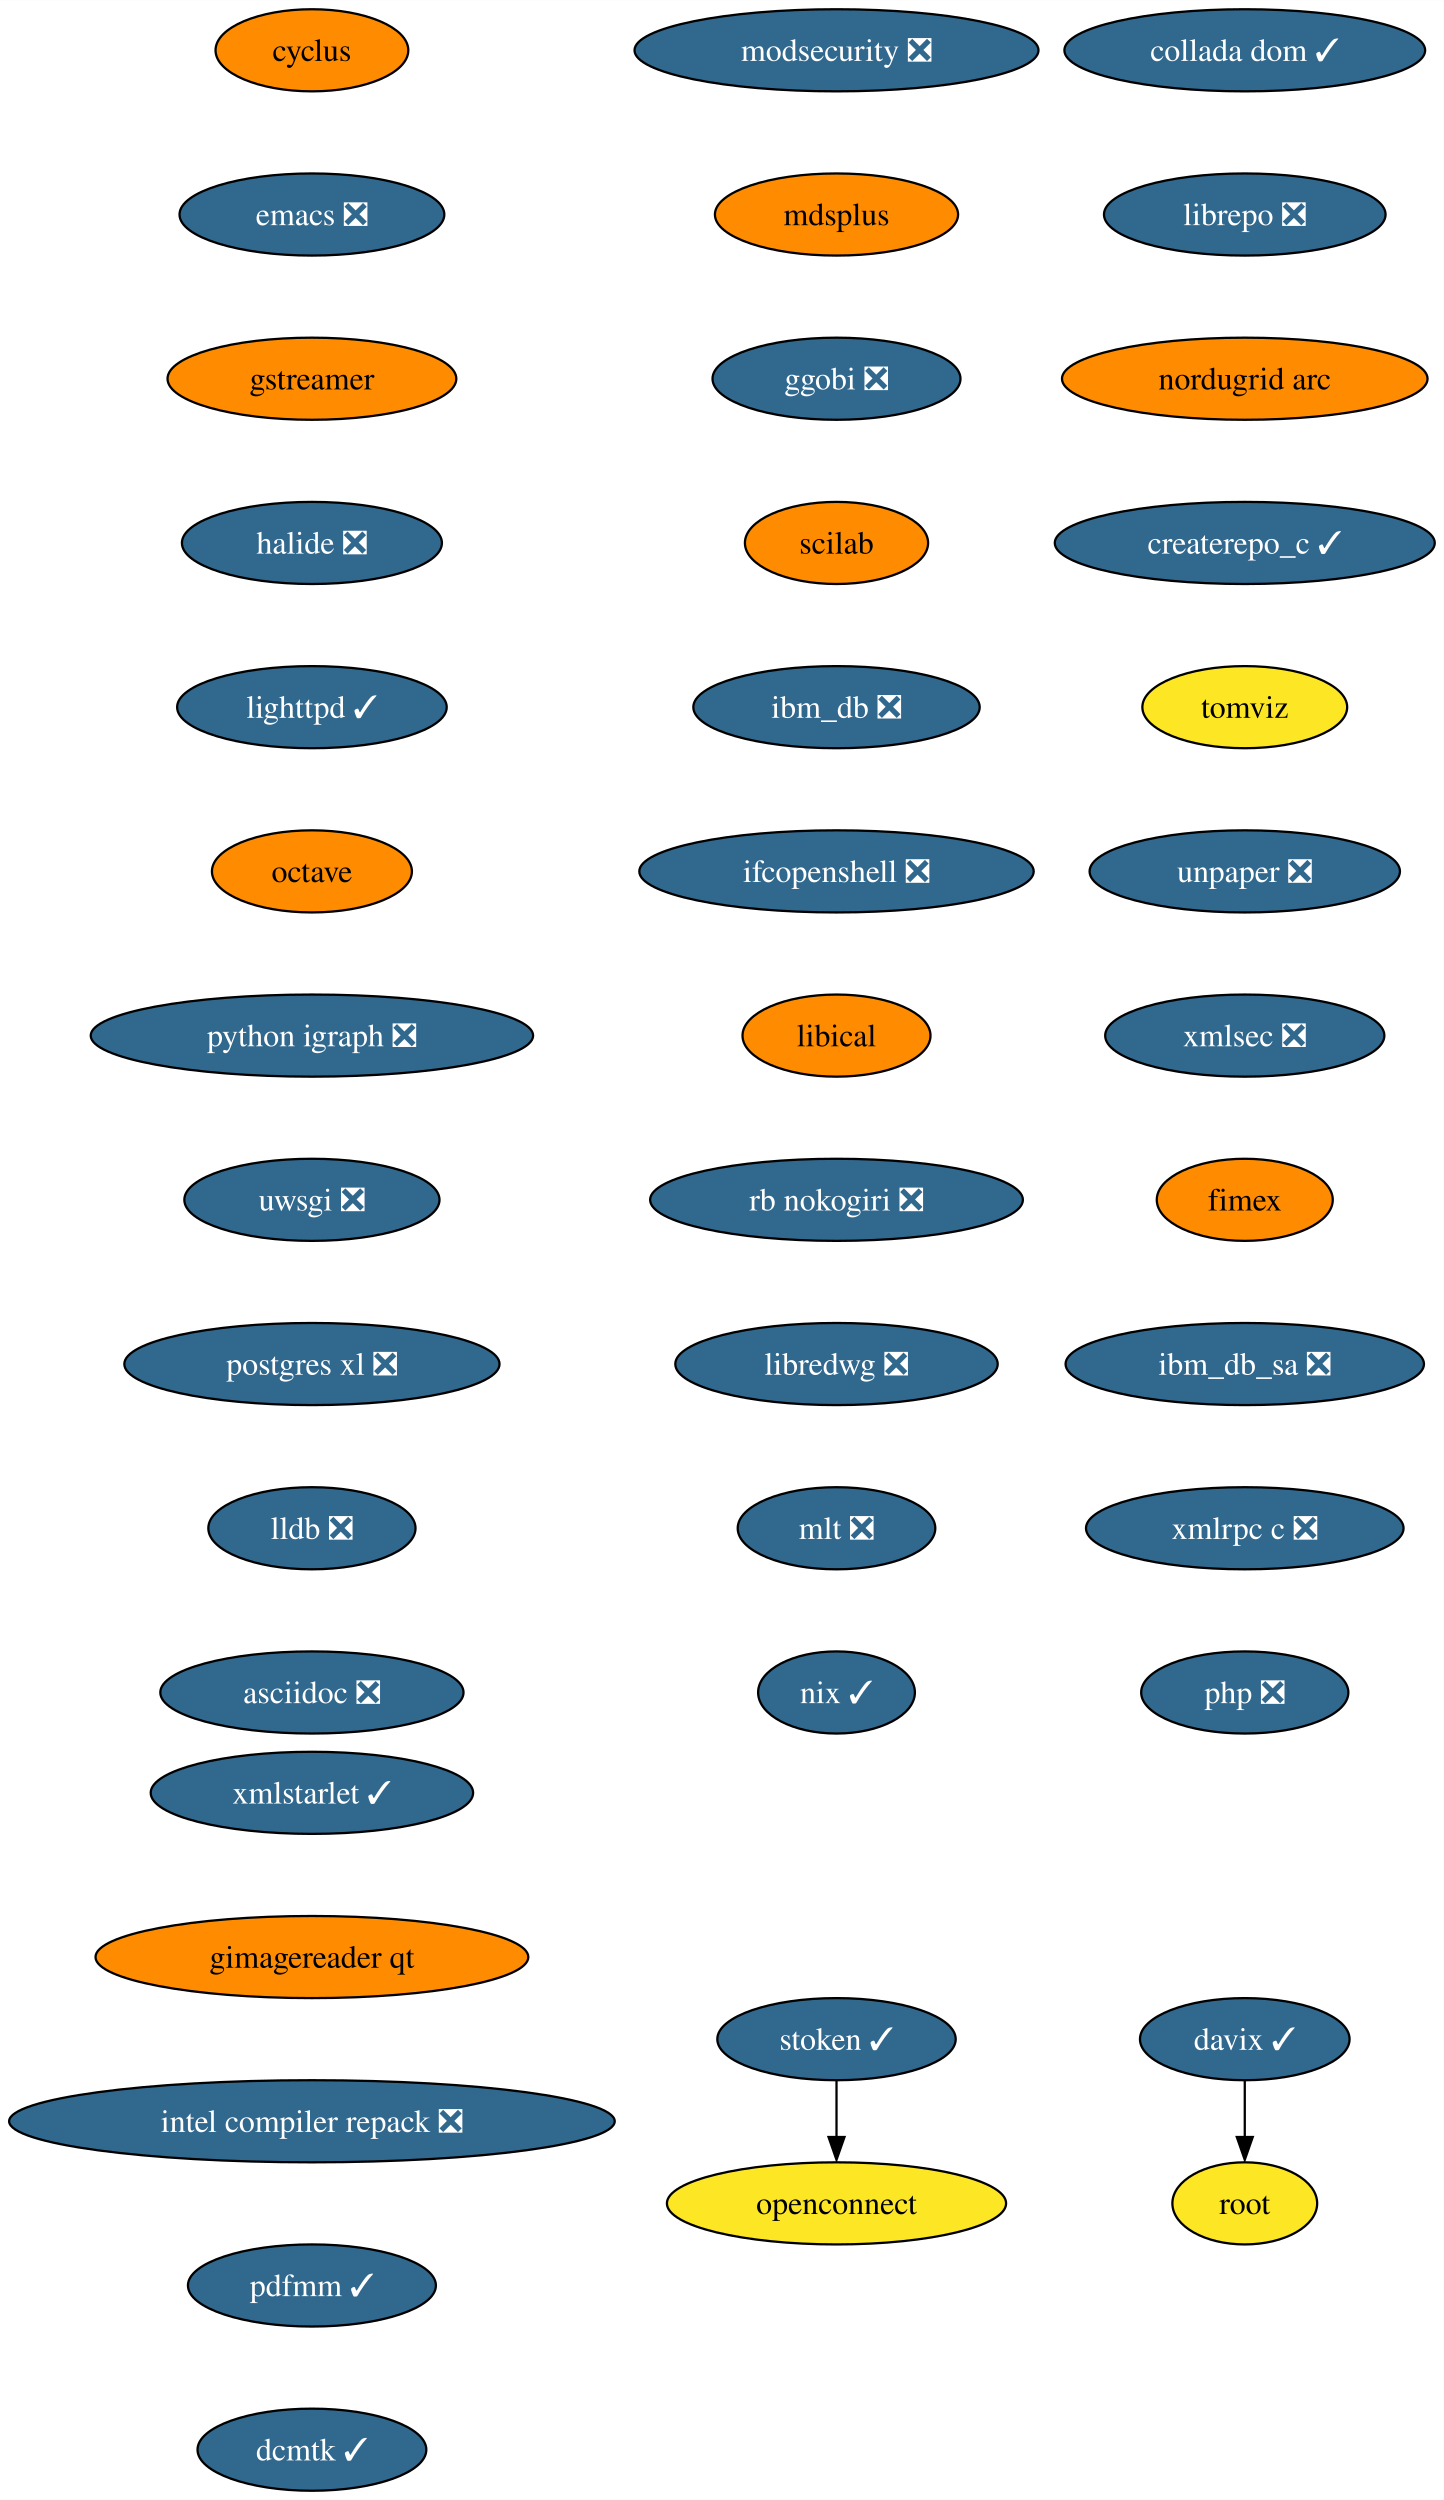
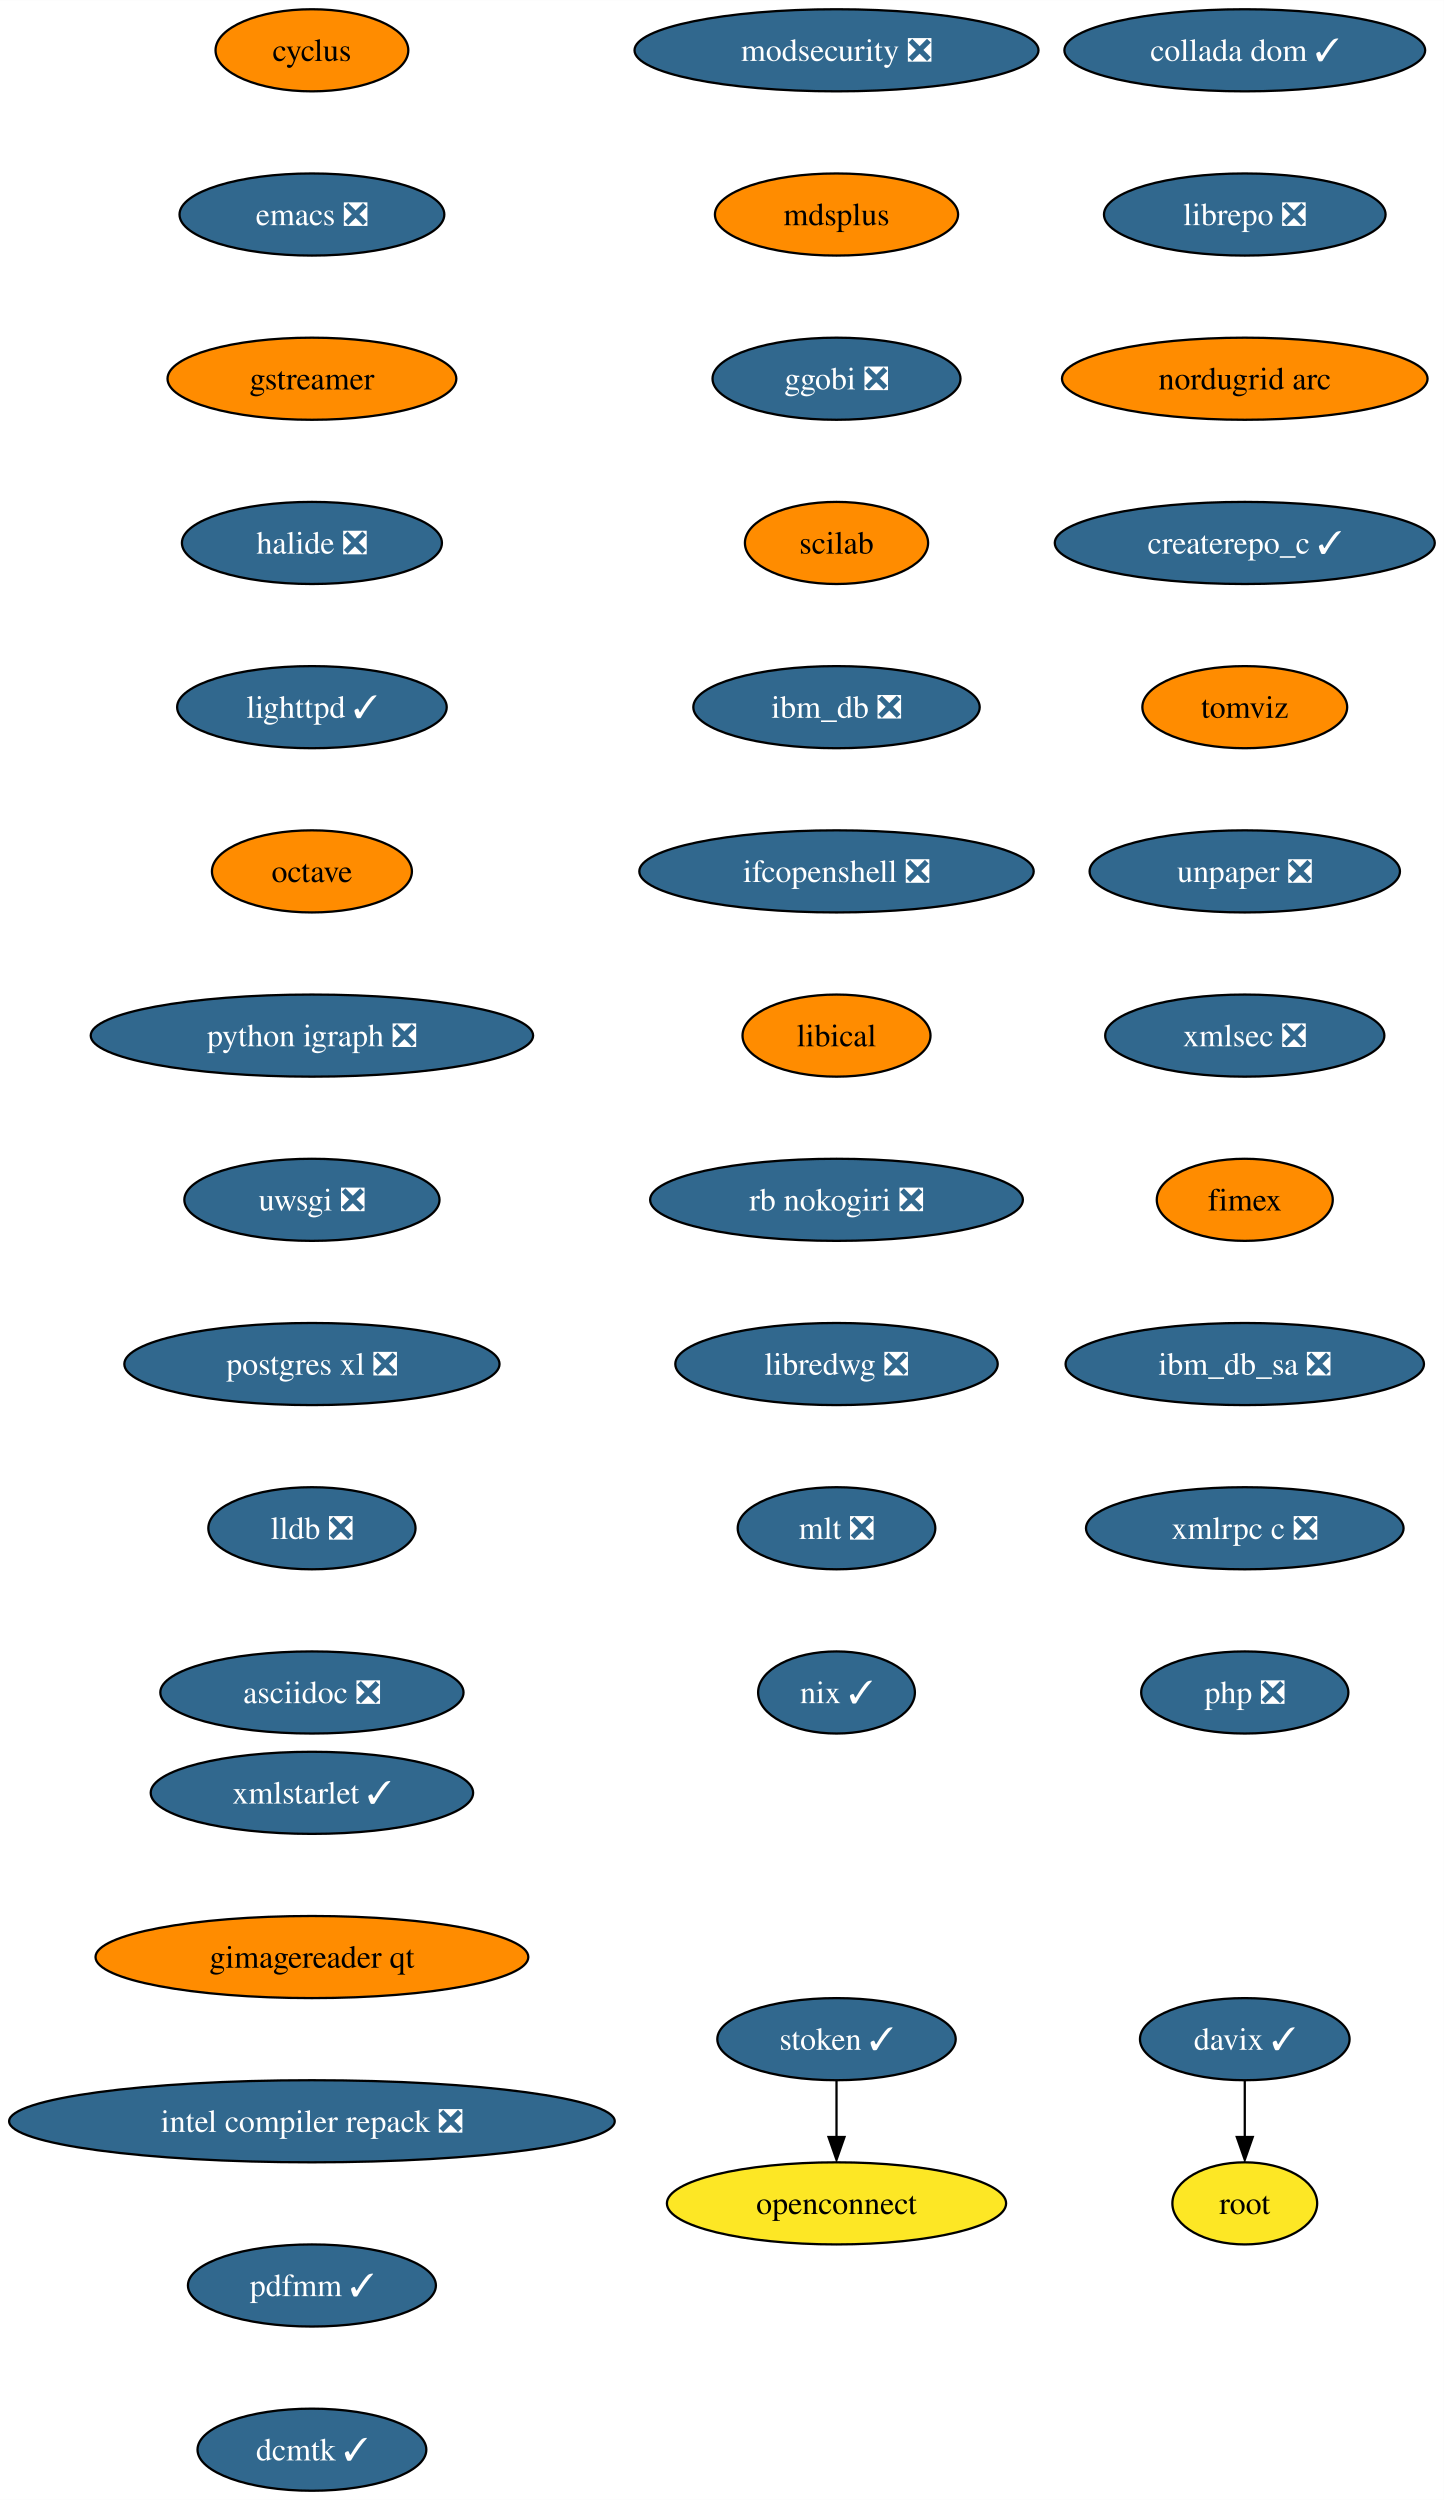
<svg xmlns="http://www.w3.org/2000/svg" xmlns:xlink="http://www.w3.org/1999/xlink" width="633pt" height="1096pt" viewBox="0.00 0.00 633.06 1096.00">
  <g id="graph0" class="graph" transform="scale(1 1) rotate(0) translate(4 1092)">
    <polygon fill="white" stroke="none" points="-4,4 -4,-1092 629.06,-1092 629.06,4 -4,4" />
    <g id="node1" class="node">
      <g id="a_node1">
        <a xlink:href="https://github.com/conda-forge/cyclus-feedstock" xlink:title="cyclus">
          <ellipse fill="#ff8c00" stroke="black" cx="132.76" cy="-1070" rx="42.26" ry="18" />
          <text text-anchor="middle" x="132.76" y="-1065.33" font-family="Times,serif" font-size="14.00">cyclus</text>
        </a>
      </g>
    </g>
    <g id="node2" class="node">
      <g id="a_node2">
        <a xlink:href="https://github.com/conda-forge/emacs-feedstock/pull/71" xlink:title="emacs ❎">
          <ellipse fill="#31688e" stroke="black" cx="132.76" cy="-998" rx="58.05" ry="18" />
          <text text-anchor="middle" x="132.76" y="-993.33" font-family="Times,serif" font-size="14.00" fill="white">emacs ❎</text>
        </a>
      </g>
    </g>
    <g id="node3" class="node">
      <g id="a_node3">
        <a xlink:href="https://github.com/conda-forge/gstreamer-feedstock" xlink:title="gstreamer">
          <ellipse fill="#ff8c00" stroke="black" cx="132.76" cy="-926" rx="63.31" ry="18" />
          <text text-anchor="middle" x="132.76" y="-921.33" font-family="Times,serif" font-size="14.00">gstreamer</text>
        </a>
      </g>
    </g>
    <g id="node4" class="node">
      <g id="a_node4">
        <a xlink:href="https://github.com/conda-forge/halide-feedstock/pull/8" xlink:title="halide ❎">
          <ellipse fill="#31688e" stroke="black" cx="132.76" cy="-854" rx="57" ry="18" />
          <text text-anchor="middle" x="132.76" y="-849.33" font-family="Times,serif" font-size="14.00" fill="white">halide ❎</text>
        </a>
      </g>
    </g>
    <g id="node5" class="node">
      <g id="a_node5">
        <a xlink:href="https://github.com/conda-forge/lighttpd-feedstock/pull/18" xlink:title="lighttpd ✓">
          <ellipse fill="#31688e" stroke="black" cx="132.76" cy="-782" rx="59.1" ry="18" />
          <text text-anchor="middle" x="132.76" y="-777.33" font-family="Times,serif" font-size="14.00" fill="white">lighttpd ✓</text>
        </a>
      </g>
    </g>
    <g id="node6" class="node">
      <g id="a_node6">
        <a xlink:href="https://github.com/conda-forge/octave-feedstock" xlink:title="octave">
          <ellipse fill="#ff8c00" stroke="black" cx="132.76" cy="-710" rx="43.84" ry="18" />
          <text text-anchor="middle" x="132.76" y="-705.33" font-family="Times,serif" font-size="14.00">octave</text>
        </a>
      </g>
    </g>
    <g id="node7" class="node">
      <g id="a_node7">
        <a xlink:href="https://github.com/conda-forge/python-igraph-feedstock/pull/68" xlink:title="python igraph ❎">
          <ellipse fill="#31688e" stroke="black" cx="132.76" cy="-638" rx="96.98" ry="18" />
          <text text-anchor="middle" x="132.76" y="-633.33" font-family="Times,serif" font-size="14.00" fill="white">python igraph ❎</text>
        </a>
      </g>
    </g>
    <g id="node8" class="node">
      <g id="a_node8">
        <a xlink:href="https://github.com/conda-forge/uwsgi-feedstock/pull/66" xlink:title="uwsgi ❎">
          <ellipse fill="#31688e" stroke="black" cx="132.76" cy="-566" rx="55.94" ry="18" />
          <text text-anchor="middle" x="132.76" y="-561.33" font-family="Times,serif" font-size="14.00" fill="white">uwsgi ❎</text>
        </a>
      </g>
    </g>
    <g id="node9" class="node">
      <g id="a_node9">
        <a xlink:href="https://github.com/conda-forge/postgres-xl-feedstock/pull/11" xlink:title="postgres xl ❎">
          <ellipse fill="#31688e" stroke="black" cx="132.76" cy="-494" rx="82.25" ry="18" />
          <text text-anchor="middle" x="132.76" y="-489.32" font-family="Times,serif" font-size="14.00" fill="white">postgres xl ❎</text>
        </a>
      </g>
    </g>
    <g id="node10" class="node">
      <g id="a_node10">
        <a xlink:href="https://github.com/conda-forge/lldb-feedstock/pull/37" xlink:title="lldb ❎">
          <ellipse fill="#31688e" stroke="black" cx="132.76" cy="-422" rx="45.42" ry="18" />
          <text text-anchor="middle" x="132.76" y="-417.32" font-family="Times,serif" font-size="14.00" fill="white">lldb ❎</text>
        </a>
      </g>
    </g>
    <g id="node11" class="node">
      <g id="a_node11">
        <a xlink:href="https://github.com/conda-forge/asciidoc-feedstock/pull/20" xlink:title="asciidoc ❎">
          <ellipse fill="#31688e" stroke="black" cx="132.76" cy="-350" rx="66.47" ry="18" />
          <text text-anchor="middle" x="132.76" y="-345.32" font-family="Times,serif" font-size="14.00" fill="white">asciidoc ❎</text>
        </a>
      </g>
    </g>
    <g id="node12" class="node">
      <g id="a_node12">
        <a xlink:href="https://github.com/conda-forge/modsecurity-feedstock/pull/12" xlink:title="modsecurity ❎">
          <ellipse fill="#31688e" stroke="black" cx="362.76" cy="-1070" rx="88.56" ry="18" />
          <text text-anchor="middle" x="362.76" y="-1065.33" font-family="Times,serif" font-size="14.00" fill="white">modsecurity ❎</text>
        </a>
      </g>
    </g>
    <g id="node13" class="node">
      <g id="a_node13">
        <a xlink:href="https://github.com/conda-forge/mdsplus-feedstock" xlink:title="mdsplus">
          <ellipse fill="#ff8c00" stroke="black" cx="362.76" cy="-998" rx="53.31" ry="18" />
          <text text-anchor="middle" x="362.76" y="-993.33" font-family="Times,serif" font-size="14.00">mdsplus</text>
        </a>
      </g>
    </g>
    <g id="node14" class="node">
      <g id="a_node14">
        <a xlink:href="https://github.com/conda-forge/ggobi-feedstock/pull/3" xlink:title="ggobi ❎">
          <ellipse fill="#31688e" stroke="black" cx="362.76" cy="-926" rx="54.36" ry="18" />
          <text text-anchor="middle" x="362.76" y="-921.33" font-family="Times,serif" font-size="14.00" fill="white">ggobi ❎</text>
        </a>
      </g>
    </g>
    <g id="node17" class="node">
      <g id="a_node17">
        <a xlink:href="https://github.com/conda-forge/scilab-feedstock" xlink:title="scilab">
          <ellipse fill="#ff8c00" stroke="black" cx="362.76" cy="-854" rx="40.16" ry="18" />
          <text text-anchor="middle" x="362.76" y="-849.33" font-family="Times,serif" font-size="14.00">scilab</text>
        </a>
      </g>
    </g>
    <g id="node15" class="node">
      <g id="a_node15">
        <a xlink:href="https://github.com/conda-forge/davix-feedstock/pull/36" xlink:title="davix ✓">
          <ellipse fill="#31688e" stroke="black" cx="541.76" cy="-198" rx="45.95" ry="18" />
          <text text-anchor="middle" x="541.76" y="-193.32" font-family="Times,serif" font-size="14.00" fill="white">davix ✓</text>
        </a>
      </g>
    </g>
    <g id="node16" class="node">
      <g id="a_node16">
        <a xlink:href="https://github.com/conda-forge/root-feedstock" xlink:title="root">
          <ellipse fill="#fde725" stroke="black" cx="541.76" cy="-126" rx="31.74" ry="18" />
          <text text-anchor="middle" x="541.76" y="-121.33" font-family="Times,serif" font-size="14.00">root</text>
        </a>
      </g>
    </g>
    <g id="edge13" class="edge">
      <path fill="none" stroke="black" d="M541.76,-179.7C541.76,-172.24 541.76,-163.32 541.76,-154.97" />
      <polygon fill="black" stroke="black" points="545.26,-155.1 541.76,-145.1 538.26,-155.1 545.26,-155.1" />
    </g>
    <g id="node18" class="node">
      <g id="a_node18">
        <a xlink:href="https://github.com/conda-forge/ibm_db-feedstock/pull/58" xlink:title="ibm_db ❎">
          <ellipse fill="#31688e" stroke="black" cx="362.76" cy="-782" rx="62.78" ry="18" />
          <text text-anchor="middle" x="362.76" y="-777.33" font-family="Times,serif" font-size="14.00" fill="white">ibm_db ❎</text>
        </a>
      </g>
    </g>
    <g id="node19" class="node">
      <g id="a_node19">
        <a xlink:href="https://github.com/conda-forge/ifcopenshell-feedstock/pull/28" xlink:title="ifcopenshell ❎">
          <ellipse fill="#31688e" stroke="black" cx="362.76" cy="-710" rx="86.46" ry="18" />
          <text text-anchor="middle" x="362.76" y="-705.33" font-family="Times,serif" font-size="14.00" fill="white">ifcopenshell ❎</text>
        </a>
      </g>
    </g>
    <g id="node20" class="node">
      <g id="a_node20">
        <a xlink:href="https://github.com/conda-forge/libical-feedstock" xlink:title="libical">
          <ellipse fill="#ff8c00" stroke="black" cx="362.76" cy="-638" rx="41.21" ry="18" />
          <text text-anchor="middle" x="362.76" y="-633.33" font-family="Times,serif" font-size="14.00">libical</text>
        </a>
      </g>
    </g>
    <g id="node21" class="node">
      <g id="a_node21">
        <a xlink:href="https://github.com/conda-forge/rb-nokogiri-feedstock/pull/13" xlink:title="rb nokogiri ❎">
          <ellipse fill="#31688e" stroke="black" cx="362.76" cy="-566" rx="81.72" ry="18" />
          <text text-anchor="middle" x="362.76" y="-561.33" font-family="Times,serif" font-size="14.00" fill="white">rb nokogiri ❎</text>
        </a>
      </g>
    </g>
    <g id="node22" class="node">
      <g id="a_node22">
        <a xlink:href="https://github.com/conda-forge/libredwg-feedstock/pull/84" xlink:title="libredwg ❎">
          <ellipse fill="#31688e" stroke="black" cx="362.76" cy="-494" rx="70.68" ry="18" />
          <text text-anchor="middle" x="362.76" y="-489.32" font-family="Times,serif" font-size="14.00" fill="white">libredwg ❎</text>
        </a>
      </g>
    </g>
    <g id="node23" class="node">
      <g id="a_node23">
        <a xlink:href="https://github.com/conda-forge/mlt-feedstock/pull/23" xlink:title="mlt ❎">
          <ellipse fill="#31688e" stroke="black" cx="362.76" cy="-422" rx="43.32" ry="18" />
          <text text-anchor="middle" x="362.76" y="-417.32" font-family="Times,serif" font-size="14.00" fill="white">mlt ❎</text>
        </a>
      </g>
    </g>
    <g id="node24" class="node">
      <g id="a_node24">
        <a xlink:href="https://github.com/conda-forge/nix-feedstock/pull/22" xlink:title="nix ✓">
          <ellipse fill="#31688e" stroke="black" cx="362.76" cy="-350" rx="34.37" ry="18" />
          <text text-anchor="middle" x="362.76" y="-345.32" font-family="Times,serif" font-size="14.00" fill="white">nix ✓</text>
        </a>
      </g>
    </g>
    <g id="node25" class="node">
      <g id="a_node25">
        <a xlink:href="https://github.com/conda-forge/collada-dom-feedstock/pull/7" xlink:title="collada dom ✓">
          <ellipse fill="#31688e" stroke="black" cx="541.76" cy="-1070" rx="79.09" ry="18" />
          <text text-anchor="middle" x="541.76" y="-1065.33" font-family="Times,serif" font-size="14.00" fill="white">collada dom ✓</text>
        </a>
      </g>
    </g>
    <g id="node26" class="node">
      <g id="a_node26">
        <a xlink:href="https://github.com/conda-forge/librepo-feedstock/pull/30" xlink:title="librepo ❎">
          <ellipse fill="#31688e" stroke="black" cx="541.76" cy="-998" rx="61.73" ry="18" />
          <text text-anchor="middle" x="541.76" y="-993.33" font-family="Times,serif" font-size="14.00" fill="white">librepo ❎</text>
        </a>
      </g>
    </g>
    <g id="node27" class="node">
      <g id="a_node27">
        <a xlink:href="https://github.com/conda-forge/nordugrid-arc-feedstock" xlink:title="nordugrid arc">
          <ellipse fill="#ff8c00" stroke="black" cx="541.76" cy="-926" rx="80.14" ry="18" />
          <text text-anchor="middle" x="541.76" y="-921.33" font-family="Times,serif" font-size="14.00">nordugrid arc</text>
        </a>
      </g>
    </g>
    <g id="node30" class="node">
      <g id="a_node30">
        <a xlink:href="https://github.com/conda-forge/createrepo_c-feedstock/pull/27" xlink:title="createrepo_c ✓">
          <ellipse fill="#31688e" stroke="black" cx="541.76" cy="-854" rx="83.3" ry="18" />
          <text text-anchor="middle" x="541.76" y="-849.33" font-family="Times,serif" font-size="14.00" fill="white">createrepo_c ✓</text>
        </a>
      </g>
    </g>
    <g id="node28" class="node">
      <g id="a_node28">
        <a xlink:href="https://github.com/conda-forge/openconnect-feedstock" xlink:title="openconnect">
          <ellipse fill="#fde725" stroke="black" cx="362.76" cy="-126" rx="74.36" ry="18" />
          <text text-anchor="middle" x="362.76" y="-121.33" font-family="Times,serif" font-size="14.00">openconnect</text>
        </a>
      </g>
    </g>
    <g id="node29" class="node">
      <g id="a_node29">
        <a xlink:href="https://github.com/conda-forge/stoken-feedstock/pull/12" xlink:title="stoken ✓">
          <ellipse fill="#31688e" stroke="black" cx="362.76" cy="-198" rx="52.26" ry="18" />
          <text text-anchor="middle" x="362.76" y="-193.32" font-family="Times,serif" font-size="14.00" fill="white">stoken ✓</text>
        </a>
      </g>
    </g>
    <g id="edge24" class="edge">
      <path fill="none" stroke="black" d="M362.76,-179.7C362.76,-172.24 362.76,-163.32 362.76,-154.97" />
      <polygon fill="black" stroke="black" points="366.26,-155.1 362.76,-145.1 359.26,-155.1 366.26,-155.1" />
    </g>
    <g id="node31" class="node">
      <g id="a_node31">
        <a xlink:href="https://github.com/conda-forge/tomviz-feedstock" xlink:title="tomviz">
-           <ellipse fill="#fde725" stroke="black" cx="541.76" cy="-782" rx="44.9" ry="18" />
+           <ellipse fill="#ff8c00" stroke="black" cx="541.76" cy="-782" rx="44.9" ry="18" />
          <text text-anchor="middle" x="541.76" y="-777.33" font-family="Times,serif" font-size="14.00">tomviz</text>
        </a>
      </g>
    </g>
    <g id="node32" class="node">
      <g id="a_node32">
        <a xlink:href="https://github.com/conda-forge/unpaper-feedstock/pull/6" xlink:title="unpaper ❎">
          <ellipse fill="#31688e" stroke="black" cx="541.76" cy="-710" rx="68.04" ry="18" />
          <text text-anchor="middle" x="541.76" y="-705.33" font-family="Times,serif" font-size="14.00" fill="white">unpaper ❎</text>
        </a>
      </g>
    </g>
    <g id="node33" class="node">
      <g id="a_node33">
        <a xlink:href="https://github.com/conda-forge/xmlsec-feedstock/pull/16" xlink:title="xmlsec ❎">
          <ellipse fill="#31688e" stroke="black" cx="541.76" cy="-638" rx="61.2" ry="18" />
          <text text-anchor="middle" x="541.76" y="-633.33" font-family="Times,serif" font-size="14.00" fill="white">xmlsec ❎</text>
        </a>
      </g>
    </g>
    <g id="node34" class="node">
      <g id="a_node34">
        <a xlink:href="https://github.com/conda-forge/fimex-feedstock" xlink:title="fimex">
          <ellipse fill="#ff8c00" stroke="black" cx="541.76" cy="-566" rx="38.58" ry="18" />
          <text text-anchor="middle" x="541.76" y="-561.33" font-family="Times,serif" font-size="14.00">fimex</text>
        </a>
      </g>
    </g>
    <g id="node35" class="node">
      <g id="a_node35">
        <a xlink:href="https://github.com/conda-forge/ibm_db_sa-feedstock/pull/19" xlink:title="ibm_db_sa ❎">
          <ellipse fill="#31688e" stroke="black" cx="541.76" cy="-494" rx="78.57" ry="18" />
          <text text-anchor="middle" x="541.76" y="-489.32" font-family="Times,serif" font-size="14.00" fill="white">ibm_db_sa ❎</text>
        </a>
      </g>
    </g>
    <g id="node36" class="node">
      <g id="a_node36">
        <a xlink:href="https://github.com/conda-forge/xmlrpc-c-feedstock/pull/3" xlink:title="xmlrpc c ❎">
          <ellipse fill="#31688e" stroke="black" cx="541.76" cy="-422" rx="69.62" ry="18" />
          <text text-anchor="middle" x="541.76" y="-417.32" font-family="Times,serif" font-size="14.00" fill="white">xmlrpc c ❎</text>
        </a>
      </g>
    </g>
    <g id="node37" class="node">
      <g id="a_node37">
        <a xlink:href="https://github.com/conda-forge/php-feedstock/pull/80" xlink:title="php ❎">
          <ellipse fill="#31688e" stroke="black" cx="541.76" cy="-350" rx="45.42" ry="18" />
          <text text-anchor="middle" x="541.76" y="-345.32" font-family="Times,serif" font-size="14.00" fill="white">php ❎</text>
        </a>
      </g>
    </g>
    <g id="node38" class="node">
      <g id="a_node38">
        <a xlink:href="https://github.com/conda-forge/xmlstarlet-feedstock/pull/1" xlink:title="xmlstarlet ✓">
          <ellipse fill="#31688e" stroke="black" cx="132.76" cy="-306" rx="70.68" ry="18" />
          <text text-anchor="middle" x="132.76" y="-301.32" font-family="Times,serif" font-size="14.00" fill="white">xmlstarlet ✓</text>
        </a>
      </g>
    </g>
    <g id="node39" class="node">
      <g id="a_node39">
        <a xlink:href="https://github.com/conda-forge/gimagereader-qt-feedstock" xlink:title="gimagereader qt">
          <ellipse fill="#ff8c00" stroke="black" cx="132.76" cy="-234" rx="94.88" ry="18" />
          <text text-anchor="middle" x="132.76" y="-229.32" font-family="Times,serif" font-size="14.00">gimagereader qt</text>
        </a>
      </g>
    </g>
    <g id="node40" class="node">
      <g id="a_node40">
        <a xlink:href="https://github.com/conda-forge/intel-compiler-repack-feedstock/pull/13" xlink:title="intel compiler repack ❎">
          <ellipse fill="#31688e" stroke="black" cx="132.76" cy="-162" rx="132.76" ry="18" />
          <text text-anchor="middle" x="132.76" y="-157.32" font-family="Times,serif" font-size="14.00" fill="white">intel compiler repack ❎</text>
        </a>
      </g>
    </g>
    <g id="node41" class="node">
      <g id="a_node41">
        <a xlink:href="https://github.com/conda-forge/pdfmm-feedstock/pull/5" xlink:title="pdfmm ✓">
          <ellipse fill="#31688e" stroke="black" cx="132.76" cy="-90" rx="54.36" ry="18" />
          <text text-anchor="middle" x="132.76" y="-85.33" font-family="Times,serif" font-size="14.00" fill="white">pdfmm ✓</text>
        </a>
      </g>
    </g>
    <g id="node42" class="node">
      <g id="a_node42">
        <a xlink:href="https://github.com/conda-forge/dcmtk-feedstock/pull/5" xlink:title="dcmtk ✓">
          <ellipse fill="#31688e" stroke="black" cx="132.76" cy="-18" rx="50.16" ry="18" />
          <text text-anchor="middle" x="132.76" y="-13.32" font-family="Times,serif" font-size="14.00" fill="white">dcmtk ✓</text>
        </a>
      </g>
    </g>
  </g>
</svg>
